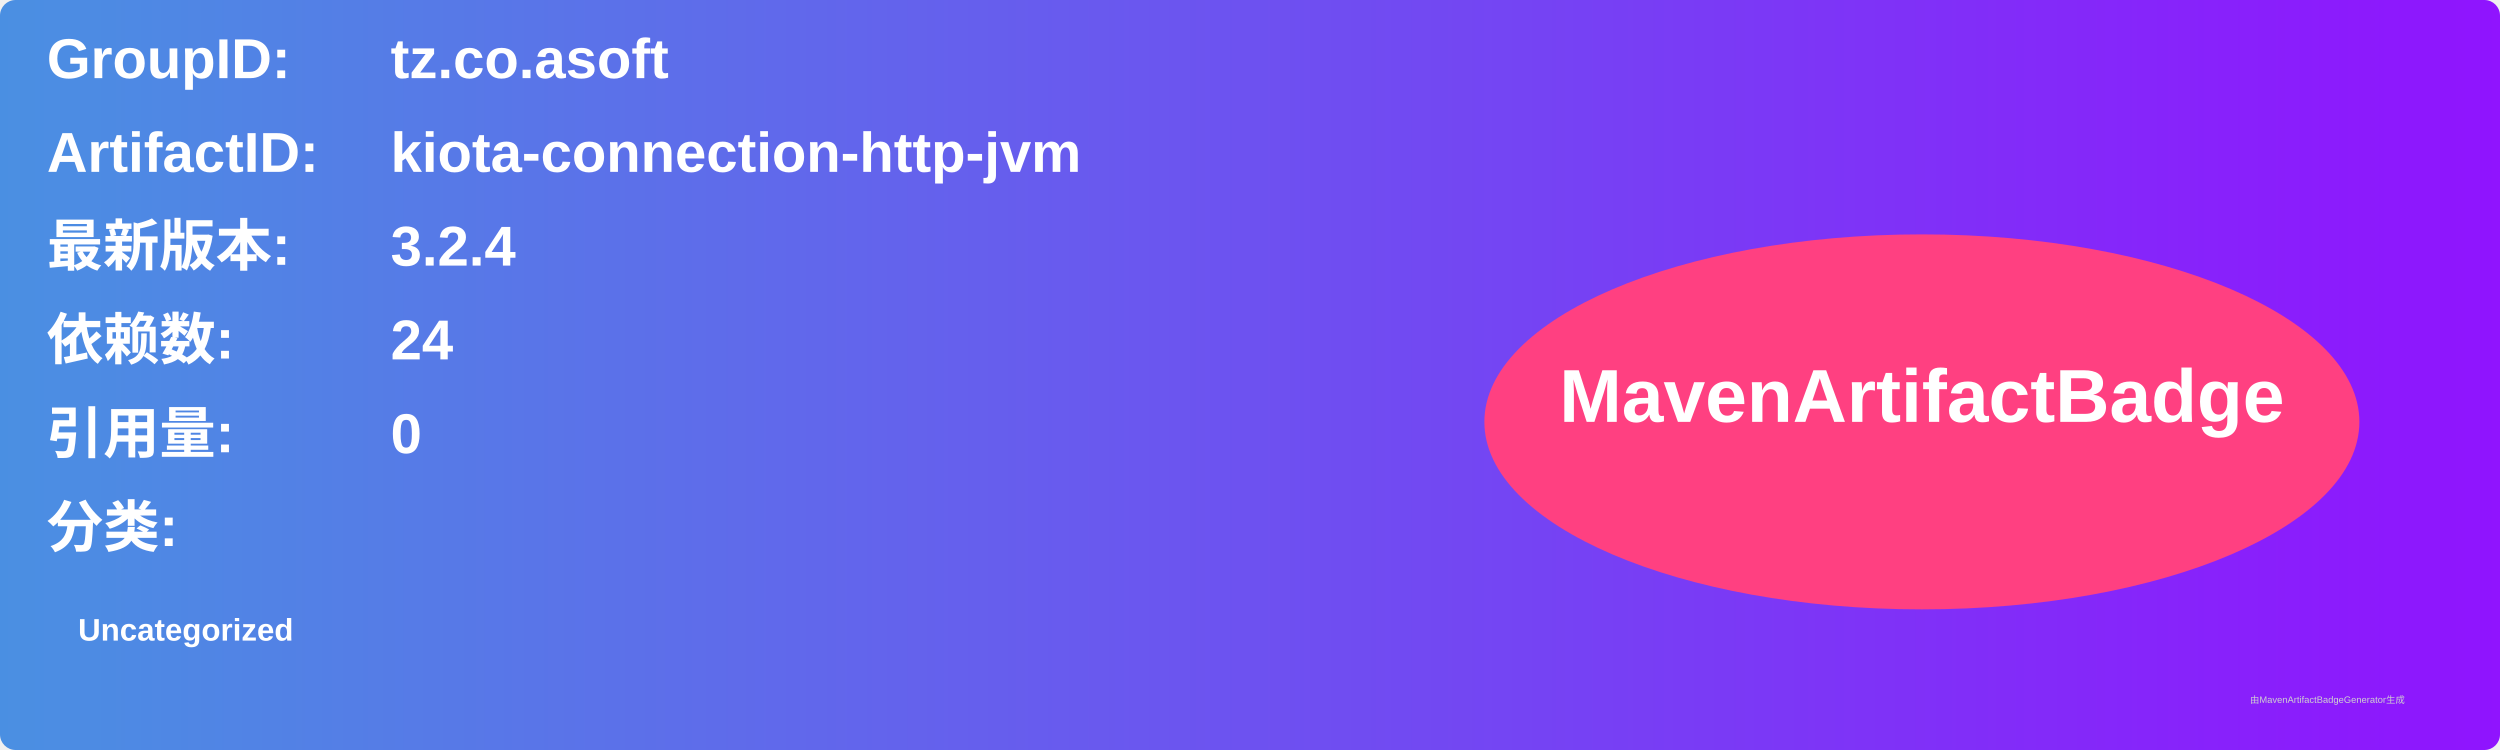
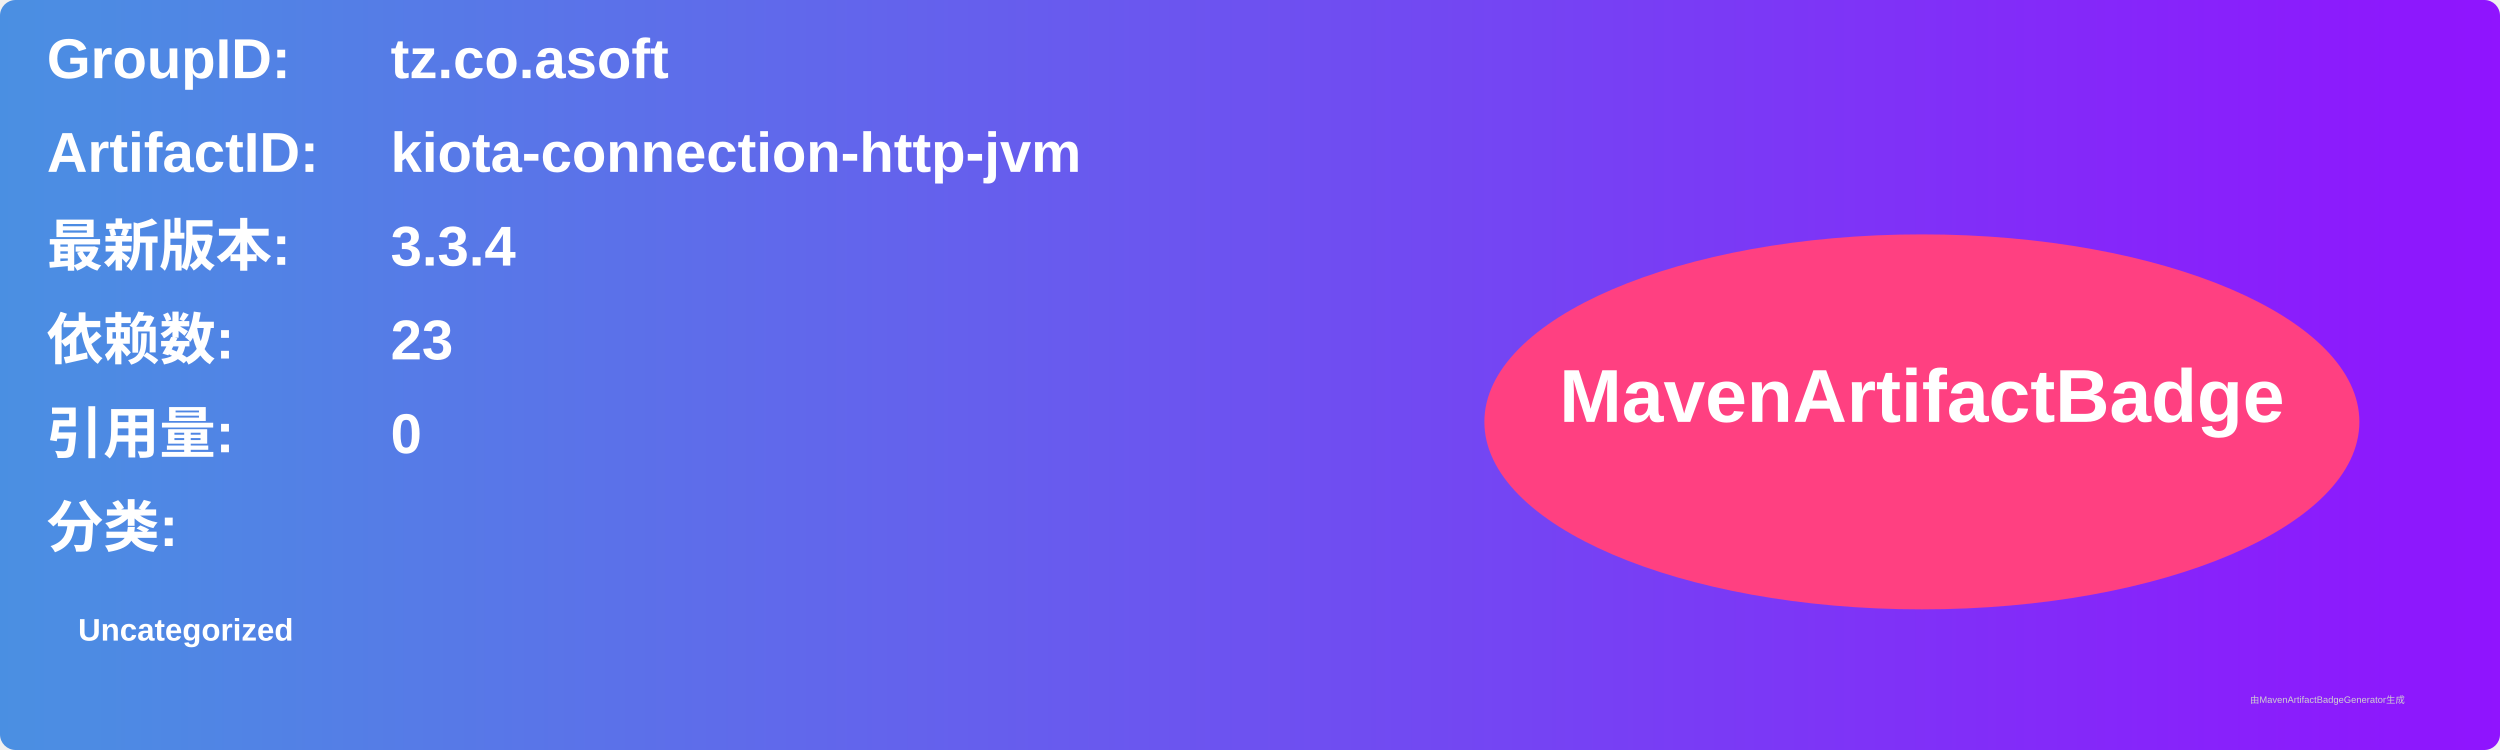
<svg xmlns="http://www.w3.org/2000/svg" width="800" height="240" viewBox="0 0 800 240">
  <linearGradient id="grad" x1="0%" y1="0%" x2="100%" y2="0%">
    <stop offset="0%" stop-color="#4a90e2" />
    <stop offset="100%" stop-color="#9013fe" />
  </linearGradient>
  <rect width="100%" height="100%" rx="5" ry="5" fill="url(#grad)" />
  <g transform="translate(15, 15)">
    <text x="0" y="10" font-family="Arial" font-size="18" fill="white" font-weight="bold" width="260">GroupID:</text>
    <text x="110" y="10" font-family="Arial" font-size="18" fill="white" font-weight="bold" width="460">tz.co.asoft</text>
    <text x="0" y="40" font-family="Arial" font-size="18" fill="white" font-weight="bold" width="260">ArtifactID:</text>
    <text x="110" y="40" font-family="Arial" font-size="18" fill="white" font-weight="bold" width="460">kiota-connection-http-jvm</text>
    <text x="0" y="70" font-family="Arial" font-size="18" fill="white" font-weight="bold">最新版本:</text>
    <text x="110" y="70" font-family="Arial" font-size="18" fill="white" font-weight="bold">
-       <tspan font-weight="bold">3.2.4</tspan>
+       <tspan font-weight="bold">3.3.4</tspan>
    </text>
    <text x="0" y="100" font-family="Arial" font-size="18" fill="white" font-weight="bold">依赖数: </text>
    <text x="110" y="100" font-family="Arial" font-size="18" fill="white">
-       <tspan font-weight="bold">24</tspan>
+       <tspan font-weight="bold">23</tspan>
    </text>
    <text x="0" y="130" font-family="Arial" font-size="18" fill="white" font-weight="bold">引用量: </text>
    <text x="110" y="130" font-family="Arial" font-size="18" fill="white">
      <tspan font-weight="bold">0</tspan>
    </text>
    <text x="0" y="160" font-family="Arial" font-size="18" fill="white" font-weight="bold">分类:</text>
    <text x="10" y="190" font-family="Arial" font-size="10" fill="white">
      <tspan font-weight="bold">Uncategorized</tspan>
    </text>
    <ellipse cx="600" cy="120" rx="140" ry="60" fill="#ff4081" />
    <text x="600" y="120" text-anchor="middle" font-family="Arial" font-size="24" fill="white" font-weight="bold">MavenArtifactBadge</text>
  </g>
  <text x="720" y="225" font-family="Arial" font-size="3" fill="#d0d0d0">由MavenArtifactBadgeGenerator生成</text>
</svg>
